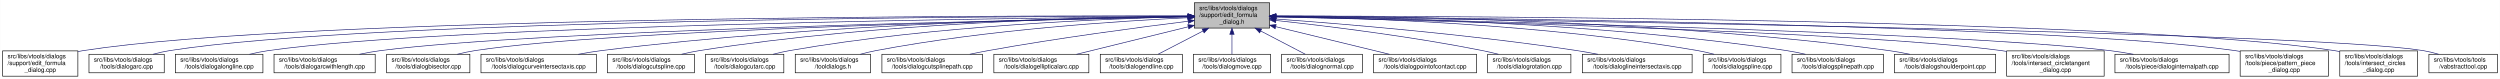
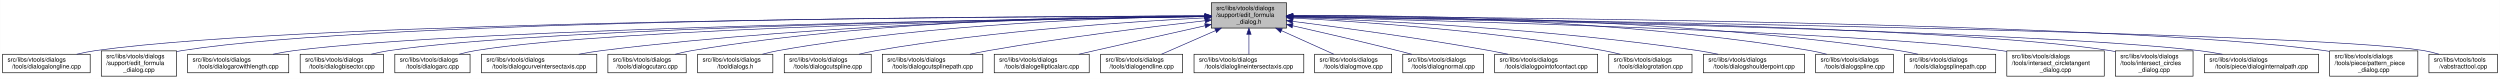
- <svg xmlns="http://www.w3.org/2000/svg" xmlns:xlink="http://www.w3.org/1999/xlink" width="4053pt" height="128pt" viewBox="0.00 0.00 4052.50 128.00">
+ <svg xmlns="http://www.w3.org/2000/svg" xmlns:xlink="http://www.w3.org/1999/xlink" width="4054pt" height="128pt" viewBox="0.00 0.00 4053.50 128.00">
  <g id="graph0" class="graph" transform="scale(1 1) rotate(0) translate(4 124)">
-     <polygon fill="white" stroke="transparent" points="-4,4 -4,-124 4048.5,-124 4048.5,4 -4,4" />
+     <polygon fill="white" stroke="transparent" points="-4,4 -4,-124 4049.5,-124 4049.5,4 -4,4" />
    <g id="node1" class="node">
      <g id="a_node1">
        <a xlink:title=" ">
-           <polygon fill="#bfbfbf" stroke="black" points="1932,-78.5 1932,-119.5 2054,-119.5 2054,-78.5 1932,-78.5" />
-           <text text-anchor="start" x="1940" y="-107.5" font-family="Helvetica,sans-Serif" font-size="10.00">src/libs/vtools/dialogs</text>
-           <text text-anchor="start" x="1940" y="-96.5" font-family="Helvetica,sans-Serif" font-size="10.00">/support/edit_formula</text>
-           <text text-anchor="middle" x="1993" y="-85.5" font-family="Helvetica,sans-Serif" font-size="10.00">_dialog.h</text>
+           <polygon fill="#bfbfbf" stroke="black" points="1960,-78.5 1960,-119.5 2082,-119.5 2082,-78.5 1960,-78.5" />
+           <text text-anchor="start" x="1968" y="-107.5" font-family="Helvetica,sans-Serif" font-size="10.00">src/libs/vtools/dialogs</text>
+           <text text-anchor="start" x="1968" y="-96.5" font-family="Helvetica,sans-Serif" font-size="10.00">/support/edit_formula</text>
+           <text text-anchor="middle" x="2021" y="-85.5" font-family="Helvetica,sans-Serif" font-size="10.00">_dialog.h</text>
        </a>
      </g>
    </g>
    <g id="node2" class="node">
      <g id="a_node2">
-         <a xlink:href="../../d7/d8d/edit__formula__dialog_8cpp.html" target="_top" xlink:title=" ">
-           <polygon fill="white" stroke="black" points="0,-0.5 0,-41.5 122,-41.5 122,-0.5 0,-0.5" />
-           <text text-anchor="start" x="8" y="-29.5" font-family="Helvetica,sans-Serif" font-size="10.00">src/libs/vtools/dialogs</text>
-           <text text-anchor="start" x="8" y="-18.5" font-family="Helvetica,sans-Serif" font-size="10.00">/support/edit_formula</text>
-           <text text-anchor="middle" x="61" y="-7.5" font-family="Helvetica,sans-Serif" font-size="10.00">_dialog.cpp</text>
+         <a xlink:href="../../d6/d5d/dialogalongline_8cpp.html" target="_top" xlink:title=" ">
+           <polygon fill="white" stroke="black" points="0,-6 0,-36 142,-36 142,-6 0,-6" />
+           <text text-anchor="start" x="8" y="-24" font-family="Helvetica,sans-Serif" font-size="10.00">src/libs/vtools/dialogs</text>
+           <text text-anchor="middle" x="71" y="-13" font-family="Helvetica,sans-Serif" font-size="10.00">/tools/dialogalongline.cpp</text>
        </a>
      </g>
    </g>
    <g id="edge1" class="edge">
-       <path fill="none" stroke="midnightblue" d="M1921.44,-98.22C1624.13,-98.75 485.52,-97.1 131,-42 128.13,-41.55 125.21,-41.03 122.27,-40.44" />
-       <polygon fill="midnightblue" stroke="midnightblue" points="1921.66,-101.72 1931.66,-98.2 1921.65,-94.72 1921.66,-101.72" />
+       <path fill="none" stroke="midnightblue" d="M1949.67,-97.91C1652.05,-97.23 508.11,-91.4 151,-42 140.93,-40.61 130.29,-38.45 120.18,-36.06" />
+       <polygon fill="midnightblue" stroke="midnightblue" points="1949.89,-101.41 1959.9,-97.94 1949.91,-94.41 1949.89,-101.41" />
    </g>
    <g id="node3" class="node">
      <g id="a_node3">
-         <a xlink:href="../../d1/d37/dialogarc_8cpp.html" target="_top" xlink:title=" ">
-           <polygon fill="white" stroke="black" points="140,-6 140,-36 262,-36 262,-6 140,-6" />
-           <text text-anchor="start" x="148" y="-24" font-family="Helvetica,sans-Serif" font-size="10.00">src/libs/vtools/dialogs</text>
-           <text text-anchor="middle" x="201" y="-13" font-family="Helvetica,sans-Serif" font-size="10.00">/tools/dialogarc.cpp</text>
+         <a xlink:href="../../d7/d8d/edit__formula__dialog_8cpp.html" target="_top" xlink:title=" ">
+           <polygon fill="white" stroke="black" points="160,-0.5 160,-41.5 282,-41.5 282,-0.5 160,-0.5" />
+           <text text-anchor="start" x="168" y="-29.5" font-family="Helvetica,sans-Serif" font-size="10.00">src/libs/vtools/dialogs</text>
+           <text text-anchor="start" x="168" y="-18.5" font-family="Helvetica,sans-Serif" font-size="10.00">/support/edit_formula</text>
+           <text text-anchor="middle" x="221" y="-7.5" font-family="Helvetica,sans-Serif" font-size="10.00">_dialog.cpp</text>
        </a>
      </g>
    </g>
    <g id="edge2" class="edge">
-       <path fill="none" stroke="midnightblue" d="M1921.73,-98.01C1639.12,-97.7 596.84,-93.05 271,-42 262.13,-40.61 252.8,-38.45 243.94,-36.06" />
-       <polygon fill="midnightblue" stroke="midnightblue" points="1921.86,-101.51 1931.86,-98.02 1921.86,-94.51 1921.86,-101.51" />
+       <path fill="none" stroke="midnightblue" d="M1949.4,-98.03C1665.48,-97.76 618.35,-93.26 291,-42 288.13,-41.55 285.21,-41.02 282.27,-40.43" />
+       <polygon fill="midnightblue" stroke="midnightblue" points="1949.57,-101.53 1959.58,-98.03 1949.58,-94.53 1949.57,-101.53" />
    </g>
    <g id="node4" class="node">
      <g id="a_node4">
-         <a xlink:href="../../d6/d5d/dialogalongline_8cpp.html" target="_top" xlink:title=" ">
-           <polygon fill="white" stroke="black" points="280,-6 280,-36 422,-36 422,-6 280,-6" />
-           <text text-anchor="start" x="288" y="-24" font-family="Helvetica,sans-Serif" font-size="10.00">src/libs/vtools/dialogs</text>
-           <text text-anchor="middle" x="351" y="-13" font-family="Helvetica,sans-Serif" font-size="10.00">/tools/dialogalongline.cpp</text>
+         <a xlink:href="../../d2/d29/dialogarcwithlength_8cpp.html" target="_top" xlink:title=" ">
+           <polygon fill="white" stroke="black" points="300,-6 300,-36 464,-36 464,-6 300,-6" />
+           <text text-anchor="start" x="308" y="-24" font-family="Helvetica,sans-Serif" font-size="10.00">src/libs/vtools/dialogs</text>
+           <text text-anchor="middle" x="382" y="-13" font-family="Helvetica,sans-Serif" font-size="10.00">/tools/dialogarcwithlength.cpp</text>
        </a>
      </g>
    </g>
    <g id="edge3" class="edge">
-       <path fill="none" stroke="midnightblue" d="M1921.46,-97.42C1655.58,-94.96 724.64,-83.5 431,-42 420.94,-40.58 410.3,-38.41 400.18,-36.01" />
-       <polygon fill="midnightblue" stroke="midnightblue" points="1921.72,-100.92 1931.75,-97.51 1921.79,-93.92 1921.72,-100.92" />
+       <path fill="none" stroke="midnightblue" d="M1949.69,-97.13C1685.72,-93.63 764.41,-78.99 473,-42 461.77,-40.57 449.87,-38.43 438.52,-36.07" />
+       <polygon fill="midnightblue" stroke="midnightblue" points="1949.87,-100.63 1959.91,-97.26 1949.96,-93.63 1949.87,-100.63" />
    </g>
    <g id="node5" class="node">
      <g id="a_node5">
-         <a xlink:href="../../d2/d29/dialogarcwithlength_8cpp.html" target="_top" xlink:title=" ">
-           <polygon fill="white" stroke="black" points="440,-6 440,-36 604,-36 604,-6 440,-6" />
-           <text text-anchor="start" x="448" y="-24" font-family="Helvetica,sans-Serif" font-size="10.00">src/libs/vtools/dialogs</text>
-           <text text-anchor="middle" x="522" y="-13" font-family="Helvetica,sans-Serif" font-size="10.00">/tools/dialogarcwithlength.cpp</text>
+         <a xlink:href="../../da/dfa/dialogbisector_8cpp.html" target="_top" xlink:title=" ">
+           <polygon fill="white" stroke="black" points="482.5,-6 482.5,-36 617.5,-36 617.5,-6 482.5,-6" />
+           <text text-anchor="start" x="490.5" y="-24" font-family="Helvetica,sans-Serif" font-size="10.00">src/libs/vtools/dialogs</text>
+           <text text-anchor="middle" x="550" y="-13" font-family="Helvetica,sans-Serif" font-size="10.00">/tools/dialogbisector.cpp</text>
        </a>
      </g>
    </g>
    <g id="edge4" class="edge">
-       <path fill="none" stroke="midnightblue" d="M1921.76,-96.76C1676.79,-92.26 870,-75.19 613,-42 601.77,-40.55 589.88,-38.4 578.52,-36.03" />
-       <polygon fill="midnightblue" stroke="midnightblue" points="1921.9,-100.27 1931.97,-96.95 1922.03,-93.27 1921.9,-100.27" />
+       <path fill="none" stroke="midnightblue" d="M1949.41,-97.15C1702.3,-93.89 886.08,-80.4 627,-42 617.44,-40.58 607.35,-38.44 597.73,-36.09" />
+       <polygon fill="midnightblue" stroke="midnightblue" points="1949.66,-100.65 1959.7,-97.28 1949.75,-93.65 1949.66,-100.65" />
    </g>
    <g id="node6" class="node">
      <g id="a_node6">
-         <a xlink:href="../../da/dfa/dialogbisector_8cpp.html" target="_top" xlink:title=" ">
-           <polygon fill="white" stroke="black" points="622.5,-6 622.5,-36 757.5,-36 757.5,-6 622.5,-6" />
-           <text text-anchor="start" x="630.5" y="-24" font-family="Helvetica,sans-Serif" font-size="10.00">src/libs/vtools/dialogs</text>
-           <text text-anchor="middle" x="690" y="-13" font-family="Helvetica,sans-Serif" font-size="10.00">/tools/dialogbisector.cpp</text>
+         <a xlink:href="../../d1/d37/dialogarc_8cpp.html" target="_top" xlink:title=" ">
+           <polygon fill="white" stroke="black" points="636,-6 636,-36 758,-36 758,-6 636,-6" />
+           <text text-anchor="start" x="644" y="-24" font-family="Helvetica,sans-Serif" font-size="10.00">src/libs/vtools/dialogs</text>
+           <text text-anchor="middle" x="697" y="-13" font-family="Helvetica,sans-Serif" font-size="10.00">/tools/dialogarc.cpp</text>
        </a>
      </g>
    </g>
    <g id="edge5" class="edge">
-       <path fill="none" stroke="midnightblue" d="M1921.68,-96.73C1694.74,-92.37 991.13,-76.36 766,-42 756.56,-40.56 746.6,-38.41 737.11,-36.05" />
-       <polygon fill="midnightblue" stroke="midnightblue" points="1921.73,-100.23 1931.8,-96.92 1921.87,-93.23 1921.73,-100.23" />
+       <path fill="none" stroke="midnightblue" d="M1949.67,-97C1719.37,-93.44 997.24,-79.5 767,-42 758.27,-40.58 749.08,-38.44 740.33,-36.08" />
+       <polygon fill="midnightblue" stroke="midnightblue" points="1949.89,-100.51 1959.94,-97.16 1949.99,-93.51 1949.89,-100.51" />
    </g>
    <g id="node7" class="node">
      <g id="a_node7">
        <a xlink:href="../../dd/d39/dialogcurveintersectaxis_8cpp.html" target="_top" xlink:title=" ">
-           <polygon fill="white" stroke="black" points="775.5,-6 775.5,-36 962.5,-36 962.5,-6 775.5,-6" />
-           <text text-anchor="start" x="783.5" y="-24" font-family="Helvetica,sans-Serif" font-size="10.00">src/libs/vtools/dialogs</text>
-           <text text-anchor="middle" x="869" y="-13" font-family="Helvetica,sans-Serif" font-size="10.00">/tools/dialogcurveintersectaxis.cpp</text>
+           <polygon fill="white" stroke="black" points="776.5,-6 776.5,-36 963.5,-36 963.5,-6 776.5,-6" />
+           <text text-anchor="start" x="784.5" y="-24" font-family="Helvetica,sans-Serif" font-size="10.00">src/libs/vtools/dialogs</text>
+           <text text-anchor="middle" x="870" y="-13" font-family="Helvetica,sans-Serif" font-size="10.00">/tools/dialogcurveintersectaxis.cpp</text>
        </a>
      </g>
    </g>
    <g id="edge6" class="edge">
-       <path fill="none" stroke="midnightblue" d="M1921.84,-97.49C1755.06,-95.57 1326.14,-86.33 971,-42 958.73,-40.47 945.73,-38.33 933.26,-36.01" />
-       <polygon fill="midnightblue" stroke="midnightblue" points="1921.93,-101 1931.97,-97.61 1922.01,-94 1921.93,-101" />
+       <path fill="none" stroke="midnightblue" d="M1949.77,-97.64C1779.89,-96.02 1337.82,-87.4 972,-42 959.73,-40.48 946.73,-38.34 934.26,-36.02" />
+       <polygon fill="midnightblue" stroke="midnightblue" points="1949.81,-101.14 1959.84,-97.73 1949.87,-94.14 1949.81,-101.14" />
    </g>
    <g id="node8" class="node">
      <g id="a_node8">
-         <a xlink:href="../../d3/d2e/dialogcutspline_8cpp.html" target="_top" xlink:title=" ">
-           <polygon fill="white" stroke="black" points="980.5,-6 980.5,-36 1121.5,-36 1121.5,-6 980.5,-6" />
-           <text text-anchor="start" x="988.5" y="-24" font-family="Helvetica,sans-Serif" font-size="10.00">src/libs/vtools/dialogs</text>
-           <text text-anchor="middle" x="1051" y="-13" font-family="Helvetica,sans-Serif" font-size="10.00">/tools/dialogcutspline.cpp</text>
+         <a xlink:href="../../d9/d90/dialogcutarc_8cpp.html" target="_top" xlink:title=" ">
+           <polygon fill="white" stroke="black" points="981.5,-6 981.5,-36 1108.5,-36 1108.5,-6 981.5,-6" />
+           <text text-anchor="start" x="989.5" y="-24" font-family="Helvetica,sans-Serif" font-size="10.00">src/libs/vtools/dialogs</text>
+           <text text-anchor="middle" x="1045" y="-13" font-family="Helvetica,sans-Serif" font-size="10.00">/tools/dialogcutarc.cpp</text>
        </a>
      </g>
    </g>
    <g id="edge7" class="edge">
-       <path fill="none" stroke="midnightblue" d="M1921.56,-97.77C1773.17,-96.33 1421.12,-87.9 1130,-42 1120.5,-40.5 1110.47,-38.39 1100.86,-36.09" />
-       <polygon fill="midnightblue" stroke="midnightblue" points="1921.86,-101.28 1931.89,-97.86 1921.92,-94.28 1921.86,-101.28" />
+       <path fill="none" stroke="midnightblue" d="M1949.51,-98.53C1796.1,-98.58 1424.34,-92.91 1118,-42 1109.06,-40.51 1099.63,-38.38 1090.63,-36.05" />
+       <polygon fill="midnightblue" stroke="midnightblue" points="1949.74,-102.03 1959.74,-98.52 1949.73,-95.03 1949.74,-102.03" />
    </g>
    <g id="node9" class="node">
      <g id="a_node9">
-         <a xlink:href="../../d9/d90/dialogcutarc_8cpp.html" target="_top" xlink:title=" ">
-           <polygon fill="white" stroke="black" points="1139.5,-6 1139.5,-36 1266.5,-36 1266.5,-6 1139.5,-6" />
-           <text text-anchor="start" x="1147.5" y="-24" font-family="Helvetica,sans-Serif" font-size="10.00">src/libs/vtools/dialogs</text>
-           <text text-anchor="middle" x="1203" y="-13" font-family="Helvetica,sans-Serif" font-size="10.00">/tools/dialogcutarc.cpp</text>
+         <a xlink:href="../../df/ded/tooldialogs_8h.html" target="_top" xlink:title=" ">
+           <polygon fill="white" stroke="black" points="1127,-6 1127,-36 1249,-36 1249,-6 1127,-6" />
+           <text text-anchor="start" x="1135" y="-24" font-family="Helvetica,sans-Serif" font-size="10.00">src/libs/vtools/dialogs</text>
+           <text text-anchor="middle" x="1188" y="-13" font-family="Helvetica,sans-Serif" font-size="10.00">/tooldialogs.h</text>
        </a>
      </g>
    </g>
    <g id="edge8" class="edge">
-       <path fill="none" stroke="midnightblue" d="M1921.41,-96.89C1791.76,-93.88 1509.83,-82.78 1276,-42 1267.2,-40.46 1257.92,-38.33 1249.04,-36.03" />
-       <polygon fill="midnightblue" stroke="midnightblue" points="1921.53,-100.39 1931.61,-97.11 1921.69,-93.39 1921.53,-100.39" />
+       <path fill="none" stroke="midnightblue" d="M1949.37,-97.62C1813.5,-95.82 1509.4,-86.65 1258,-42 1249.54,-40.5 1240.63,-38.38 1232.12,-36.08" />
+       <polygon fill="midnightblue" stroke="midnightblue" points="1949.6,-101.12 1959.65,-97.74 1949.69,-94.12 1949.6,-101.12" />
    </g>
    <g id="node10" class="node">
      <g id="a_node10">
-         <a xlink:href="../../df/ded/tooldialogs_8h.html" target="_top" xlink:title=" ">
-           <polygon fill="white" stroke="black" points="1285,-6 1285,-36 1407,-36 1407,-6 1285,-6" />
-           <text text-anchor="start" x="1293" y="-24" font-family="Helvetica,sans-Serif" font-size="10.00">src/libs/vtools/dialogs</text>
-           <text text-anchor="middle" x="1346" y="-13" font-family="Helvetica,sans-Serif" font-size="10.00">/tooldialogs.h</text>
+         <a xlink:href="../../d3/d2e/dialogcutspline_8cpp.html" target="_top" xlink:title=" ">
+           <polygon fill="white" stroke="black" points="1267.5,-6 1267.5,-36 1408.5,-36 1408.5,-6 1267.5,-6" />
+           <text text-anchor="start" x="1275.5" y="-24" font-family="Helvetica,sans-Serif" font-size="10.00">src/libs/vtools/dialogs</text>
+           <text text-anchor="middle" x="1338" y="-13" font-family="Helvetica,sans-Serif" font-size="10.00">/tools/dialogcutspline.cpp</text>
        </a>
      </g>
    </g>
    <g id="edge9" class="edge">
-       <path fill="none" stroke="midnightblue" d="M1921.57,-95.24C1811.97,-90.07 1596.08,-76.17 1416,-42 1407.68,-40.42 1398.92,-38.3 1390.52,-36.03" />
-       <polygon fill="midnightblue" stroke="midnightblue" points="1921.69,-98.75 1931.84,-95.71 1922.01,-91.75 1921.69,-98.75" />
+       <path fill="none" stroke="midnightblue" d="M1949.42,-94.97C1835.86,-89.35 1607.73,-74.78 1417,-42 1407.8,-40.42 1398.09,-38.32 1388.75,-36.08" />
+       <polygon fill="midnightblue" stroke="midnightblue" points="1949.56,-98.48 1959.72,-95.47 1949.9,-91.49 1949.56,-98.48" />
    </g>
    <g id="node11" class="node">
      <g id="a_node11">
        <a xlink:href="../../df/d30/dialogcutsplinepath_8cpp.html" target="_top" xlink:title=" ">
-           <polygon fill="white" stroke="black" points="1425.5,-6 1425.5,-36 1588.5,-36 1588.5,-6 1425.5,-6" />
-           <text text-anchor="start" x="1433.5" y="-24" font-family="Helvetica,sans-Serif" font-size="10.00">src/libs/vtools/dialogs</text>
-           <text text-anchor="middle" x="1507" y="-13" font-family="Helvetica,sans-Serif" font-size="10.00">/tools/dialogcutsplinepath.cpp</text>
+           <polygon fill="white" stroke="black" points="1426.5,-6 1426.5,-36 1589.5,-36 1589.5,-6 1426.5,-6" />
+           <text text-anchor="start" x="1434.5" y="-24" font-family="Helvetica,sans-Serif" font-size="10.00">src/libs/vtools/dialogs</text>
+           <text text-anchor="middle" x="1508" y="-13" font-family="Helvetica,sans-Serif" font-size="10.00">/tools/dialogcutsplinepath.cpp</text>
        </a>
      </g>
    </g>
    <g id="edge10" class="edge">
-       <path fill="none" stroke="midnightblue" d="M1921.51,-89.51C1842.19,-79.71 1710.52,-62.31 1598,-42 1588.29,-40.25 1578.04,-38.19 1568.06,-36.08" />
-       <polygon fill="midnightblue" stroke="midnightblue" points="1921.52,-93.04 1931.87,-90.79 1922.37,-86.09 1921.52,-93.04" />
+       <path fill="none" stroke="midnightblue" d="M1950,-90.43C1865.91,-81.04 1721.75,-63.59 1599,-42 1589.12,-40.26 1578.69,-38.19 1568.56,-36.06" />
+       <polygon fill="midnightblue" stroke="midnightblue" points="1949.63,-93.91 1959.95,-91.54 1950.4,-86.95 1949.63,-93.91" />
    </g>
    <g id="node12" class="node">
      <g id="a_node12">
        <a xlink:href="../../d9/d68/dialogellipticalarc_8cpp.html" target="_top" xlink:title=" ">
-           <polygon fill="white" stroke="black" points="1607,-6 1607,-36 1761,-36 1761,-6 1607,-6" />
-           <text text-anchor="start" x="1615" y="-24" font-family="Helvetica,sans-Serif" font-size="10.00">src/libs/vtools/dialogs</text>
-           <text text-anchor="middle" x="1684" y="-13" font-family="Helvetica,sans-Serif" font-size="10.00">/tools/dialogellipticalarc.cpp</text>
+           <polygon fill="white" stroke="black" points="1608,-6 1608,-36 1762,-36 1762,-6 1608,-6" />
+           <text text-anchor="start" x="1616" y="-24" font-family="Helvetica,sans-Serif" font-size="10.00">src/libs/vtools/dialogs</text>
+           <text text-anchor="middle" x="1685" y="-13" font-family="Helvetica,sans-Serif" font-size="10.00">/tools/dialogellipticalarc.cpp</text>
        </a>
      </g>
    </g>
    <g id="edge11" class="edge">
-       <path fill="none" stroke="midnightblue" d="M1921.94,-80.52C1867.03,-67.02 1792.03,-48.57 1741.01,-36.02" />
-       <polygon fill="midnightblue" stroke="midnightblue" points="1921.4,-84 1931.95,-82.98 1923.08,-77.2 1921.4,-84" />
+       <path fill="none" stroke="midnightblue" d="M1949.77,-82.21C1899.73,-71.07 1831.24,-55.75 1771,-42 1762.63,-40.09 1753.81,-38.06 1745.13,-36.05" />
+       <polygon fill="midnightblue" stroke="midnightblue" points="1949.32,-85.69 1959.84,-84.45 1950.84,-78.86 1949.32,-85.69" />
    </g>
    <g id="node13" class="node">
      <g id="a_node13">
        <a xlink:href="../../d3/d15/dialogendline_8cpp.html" target="_top" xlink:title=" ">
-           <polygon fill="white" stroke="black" points="1779.5,-6 1779.5,-36 1912.5,-36 1912.5,-6 1779.5,-6" />
-           <text text-anchor="start" x="1787.5" y="-24" font-family="Helvetica,sans-Serif" font-size="10.00">src/libs/vtools/dialogs</text>
-           <text text-anchor="middle" x="1846" y="-13" font-family="Helvetica,sans-Serif" font-size="10.00">/tools/dialogendline.cpp</text>
+           <polygon fill="white" stroke="black" points="1780.5,-6 1780.5,-36 1913.5,-36 1913.5,-6 1780.5,-6" />
+           <text text-anchor="start" x="1788.5" y="-24" font-family="Helvetica,sans-Serif" font-size="10.00">src/libs/vtools/dialogs</text>
+           <text text-anchor="middle" x="1847" y="-13" font-family="Helvetica,sans-Serif" font-size="10.00">/tools/dialogendline.cpp</text>
        </a>
      </g>
    </g>
    <g id="edge12" class="edge">
-       <path fill="none" stroke="midnightblue" d="M1946.21,-73.81C1922.26,-61.43 1893.93,-46.78 1873.51,-36.23" />
-       <polygon fill="midnightblue" stroke="midnightblue" points="1944.65,-76.94 1955.14,-78.43 1947.87,-70.73 1944.65,-76.94" />
+       <path fill="none" stroke="midnightblue" d="M1966.7,-74.28C1938.02,-61.76 1903.79,-46.81 1879.3,-36.11" />
+       <polygon fill="midnightblue" stroke="midnightblue" points="1965.63,-77.63 1976.19,-78.43 1968.43,-71.22 1965.63,-77.63" />
    </g>
    <g id="node14" class="node">
      <g id="a_node14">
-         <a xlink:href="../../d2/d51/dialogmove_8cpp.html" target="_top" xlink:title=" ">
-           <polygon fill="white" stroke="black" points="1930.5,-6 1930.5,-36 2055.5,-36 2055.5,-6 1930.5,-6" />
-           <text text-anchor="start" x="1938.5" y="-24" font-family="Helvetica,sans-Serif" font-size="10.00">src/libs/vtools/dialogs</text>
-           <text text-anchor="middle" x="1993" y="-13" font-family="Helvetica,sans-Serif" font-size="10.00">/tools/dialogmove.cpp</text>
+         <a xlink:href="../../de/d3c/dialoglineintersectaxis_8cpp.html" target="_top" xlink:title=" ">
+           <polygon fill="white" stroke="black" points="1932,-6 1932,-36 2110,-36 2110,-6 1932,-6" />
+           <text text-anchor="start" x="1940" y="-24" font-family="Helvetica,sans-Serif" font-size="10.00">src/libs/vtools/dialogs</text>
+           <text text-anchor="middle" x="2021" y="-13" font-family="Helvetica,sans-Serif" font-size="10.00">/tools/dialoglineintersectaxis.cpp</text>
        </a>
      </g>
    </g>
    <g id="edge13" class="edge">
-       <path fill="none" stroke="midnightblue" d="M1993,-68.28C1993,-57.25 1993,-45.25 1993,-36.23" />
-       <polygon fill="midnightblue" stroke="midnightblue" points="1989.5,-68.43 1993,-78.43 1996.5,-68.43 1989.5,-68.43" />
+       <path fill="none" stroke="midnightblue" d="M2021,-68.28C2021,-57.25 2021,-45.25 2021,-36.23" />
+       <polygon fill="midnightblue" stroke="midnightblue" points="2017.5,-68.43 2021,-78.43 2024.5,-68.43 2017.5,-68.43" />
    </g>
    <g id="node15" class="node">
      <g id="a_node15">
-         <a xlink:href="../../da/df4/dialognormal_8cpp.html" target="_top" xlink:title=" ">
-           <polygon fill="white" stroke="black" points="2073.5,-6 2073.5,-36 2204.5,-36 2204.5,-6 2073.5,-6" />
-           <text text-anchor="start" x="2081.5" y="-24" font-family="Helvetica,sans-Serif" font-size="10.00">src/libs/vtools/dialogs</text>
-           <text text-anchor="middle" x="2139" y="-13" font-family="Helvetica,sans-Serif" font-size="10.00">/tools/dialognormal.cpp</text>
+         <a xlink:href="../../d2/d51/dialogmove_8cpp.html" target="_top" xlink:title=" ">
+           <polygon fill="white" stroke="black" points="2127.5,-6 2127.5,-36 2252.5,-36 2252.5,-6 2127.5,-6" />
+           <text text-anchor="start" x="2135.5" y="-24" font-family="Helvetica,sans-Serif" font-size="10.00">src/libs/vtools/dialogs</text>
+           <text text-anchor="middle" x="2190" y="-13" font-family="Helvetica,sans-Serif" font-size="10.00">/tools/dialogmove.cpp</text>
        </a>
      </g>
    </g>
    <g id="edge14" class="edge">
-       <path fill="none" stroke="midnightblue" d="M2039.48,-73.81C2063.26,-61.43 2091.4,-46.78 2111.67,-36.23" />
-       <polygon fill="midnightblue" stroke="midnightblue" points="2037.85,-70.71 2030.6,-78.43 2041.08,-76.92 2037.85,-70.71" />
+       <path fill="none" stroke="midnightblue" d="M2073.74,-74.28C2101.6,-61.76 2134.84,-46.81 2158.63,-36.11" />
+       <polygon fill="midnightblue" stroke="midnightblue" points="2072.21,-71.13 2064.52,-78.43 2075.08,-77.52 2072.21,-71.13" />
    </g>
    <g id="node16" class="node">
      <g id="a_node16">
-         <a xlink:href="../../d9/df4/dialogpointofcontact_8cpp.html" target="_top" xlink:title=" ">
-           <polygon fill="white" stroke="black" points="2222.5,-6 2222.5,-36 2389.5,-36 2389.5,-6 2222.5,-6" />
-           <text text-anchor="start" x="2230.5" y="-24" font-family="Helvetica,sans-Serif" font-size="10.00">src/libs/vtools/dialogs</text>
-           <text text-anchor="middle" x="2306" y="-13" font-family="Helvetica,sans-Serif" font-size="10.00">/tools/dialogpointofcontact.cpp</text>
+         <a xlink:href="../../da/df4/dialognormal_8cpp.html" target="_top" xlink:title=" ">
+           <polygon fill="white" stroke="black" points="2270.5,-6 2270.5,-36 2401.5,-36 2401.5,-6 2270.5,-6" />
+           <text text-anchor="start" x="2278.5" y="-24" font-family="Helvetica,sans-Serif" font-size="10.00">src/libs/vtools/dialogs</text>
+           <text text-anchor="middle" x="2336" y="-13" font-family="Helvetica,sans-Serif" font-size="10.00">/tools/dialognormal.cpp</text>
        </a>
      </g>
    </g>
    <g id="edge15" class="edge">
-       <path fill="none" stroke="midnightblue" d="M2063.89,-80.79C2119.6,-67.26 2196.21,-48.66 2248.23,-36.03" />
-       <polygon fill="midnightblue" stroke="midnightblue" points="2062.98,-77.41 2054.09,-83.17 2064.64,-84.21 2062.98,-77.41" />
+       <path fill="none" stroke="midnightblue" d="M2092.05,-82.19C2140.13,-71.32 2205.02,-56.32 2262,-42 2269.49,-40.12 2277.38,-38.06 2285.11,-36.01" />
+       <polygon fill="midnightblue" stroke="midnightblue" points="2091.04,-78.83 2082.06,-84.44 2092.58,-85.66 2091.04,-78.83" />
    </g>
    <g id="node17" class="node">
      <g id="a_node17">
-         <a xlink:href="../../dc/d64/dialogrotation_8cpp.html" target="_top" xlink:title=" ">
-           <polygon fill="white" stroke="black" points="2407.5,-6 2407.5,-36 2542.5,-36 2542.5,-6 2407.5,-6" />
-           <text text-anchor="start" x="2415.5" y="-24" font-family="Helvetica,sans-Serif" font-size="10.00">src/libs/vtools/dialogs</text>
-           <text text-anchor="middle" x="2475" y="-13" font-family="Helvetica,sans-Serif" font-size="10.00">/tools/dialogrotation.cpp</text>
+         <a xlink:href="../../d9/df4/dialogpointofcontact_8cpp.html" target="_top" xlink:title=" ">
+           <polygon fill="white" stroke="black" points="2419.5,-6 2419.5,-36 2586.5,-36 2586.5,-6 2419.5,-6" />
+           <text text-anchor="start" x="2427.5" y="-24" font-family="Helvetica,sans-Serif" font-size="10.00">src/libs/vtools/dialogs</text>
+           <text text-anchor="middle" x="2503" y="-13" font-family="Helvetica,sans-Serif" font-size="10.00">/tools/dialogpointofcontact.cpp</text>
        </a>
      </g>
    </g>
    <g id="edge16" class="edge">
-       <path fill="none" stroke="midnightblue" d="M2064.39,-90.78C2145.82,-81.94 2282.74,-65.23 2399,-42 2407.43,-40.32 2416.31,-38.25 2424.92,-36.09" />
-       <polygon fill="midnightblue" stroke="midnightblue" points="2063.82,-87.32 2054.26,-91.87 2064.57,-94.28 2063.82,-87.32" />
+       <path fill="none" stroke="midnightblue" d="M2092.26,-89.32C2170.63,-79.41 2300.19,-61.97 2411,-42 2420.81,-40.23 2431.17,-38.17 2441.26,-36.06" />
+       <polygon fill="midnightblue" stroke="midnightblue" points="2091.5,-85.89 2082.01,-90.61 2092.37,-92.83 2091.5,-85.89" />
    </g>
    <g id="node18" class="node">
      <g id="a_node18">
-         <a xlink:href="../../de/d3c/dialoglineintersectaxis_8cpp.html" target="_top" xlink:title=" ">
-           <polygon fill="white" stroke="black" points="2561,-6 2561,-36 2739,-36 2739,-6 2561,-6" />
-           <text text-anchor="start" x="2569" y="-24" font-family="Helvetica,sans-Serif" font-size="10.00">src/libs/vtools/dialogs</text>
-           <text text-anchor="middle" x="2650" y="-13" font-family="Helvetica,sans-Serif" font-size="10.00">/tools/dialoglineintersectaxis.cpp</text>
+         <a xlink:href="../../dc/d64/dialogrotation_8cpp.html" target="_top" xlink:title=" ">
+           <polygon fill="white" stroke="black" points="2604.5,-6 2604.5,-36 2739.5,-36 2739.5,-6 2604.5,-6" />
+           <text text-anchor="start" x="2612.5" y="-24" font-family="Helvetica,sans-Serif" font-size="10.00">src/libs/vtools/dialogs</text>
+           <text text-anchor="middle" x="2672" y="-13" font-family="Helvetica,sans-Serif" font-size="10.00">/tools/dialogrotation.cpp</text>
        </a>
      </g>
    </g>
    <g id="edge17" class="edge">
-       <path fill="none" stroke="midnightblue" d="M2064.03,-93.2C2170.49,-85.5 2377.54,-68.47 2552,-42 2563.07,-40.32 2574.79,-38.22 2586.12,-36.01" />
-       <polygon fill="midnightblue" stroke="midnightblue" points="2063.77,-89.71 2054.05,-93.92 2064.28,-96.7 2063.77,-89.71" />
+       <path fill="none" stroke="midnightblue" d="M2092.53,-94.72C2201.77,-88.89 2416.43,-74.16 2596,-42 2604.86,-40.41 2614.21,-38.31 2623.2,-36.07" />
+       <polygon fill="midnightblue" stroke="midnightblue" points="2092.09,-91.24 2082.29,-95.26 2092.46,-98.23 2092.09,-91.24" />
    </g>
    <g id="node19" class="node">
      <g id="a_node19">
-         <a xlink:href="../../df/de5/dialogspline_8cpp.html" target="_top" xlink:title=" ">
-           <polygon fill="white" stroke="black" points="2757,-6 2757,-36 2883,-36 2883,-6 2757,-6" />
-           <text text-anchor="start" x="2765" y="-24" font-family="Helvetica,sans-Serif" font-size="10.00">src/libs/vtools/dialogs</text>
-           <text text-anchor="middle" x="2820" y="-13" font-family="Helvetica,sans-Serif" font-size="10.00">/tools/dialogspline.cpp</text>
+         <a xlink:href="../../d3/d23/dialogshoulderpoint_8cpp.html" target="_top" xlink:title=" ">
+           <polygon fill="white" stroke="black" points="2758,-6 2758,-36 2922,-36 2922,-6 2758,-6" />
+           <text text-anchor="start" x="2766" y="-24" font-family="Helvetica,sans-Serif" font-size="10.00">src/libs/vtools/dialogs</text>
+           <text text-anchor="middle" x="2840" y="-13" font-family="Helvetica,sans-Serif" font-size="10.00">/tools/dialogshoulderpoint.cpp</text>
        </a>
      </g>
    </g>
    <g id="edge18" class="edge">
-       <path fill="none" stroke="midnightblue" d="M2064.36,-97.37C2199.01,-95.16 2499.39,-85.31 2748,-42 2756.69,-40.49 2765.84,-38.36 2774.6,-36.07" />
-       <polygon fill="midnightblue" stroke="midnightblue" points="2064.12,-93.87 2054.18,-97.53 2064.23,-100.87 2064.12,-93.87" />
+       <path fill="none" stroke="midnightblue" d="M2092.49,-95.81C2223.36,-91.07 2510,-77.28 2749,-42 2759.72,-40.42 2771.06,-38.29 2781.97,-36.02" />
+       <polygon fill="midnightblue" stroke="midnightblue" points="2092.07,-92.32 2082.2,-96.18 2092.32,-99.32 2092.07,-92.32" />
    </g>
    <g id="node20" class="node">
      <g id="a_node20">
-         <a xlink:href="../../dc/dc2/dialogsplinepath_8cpp.html" target="_top" xlink:title=" ">
-           <polygon fill="white" stroke="black" points="2901,-6 2901,-36 3049,-36 3049,-6 2901,-6" />
-           <text text-anchor="start" x="2909" y="-24" font-family="Helvetica,sans-Serif" font-size="10.00">src/libs/vtools/dialogs</text>
-           <text text-anchor="middle" x="2975" y="-13" font-family="Helvetica,sans-Serif" font-size="10.00">/tools/dialogsplinepath.cpp</text>
+         <a xlink:href="../../df/de5/dialogspline_8cpp.html" target="_top" xlink:title=" ">
+           <polygon fill="white" stroke="black" points="2940,-6 2940,-36 3066,-36 3066,-6 2940,-6" />
+           <text text-anchor="start" x="2948" y="-24" font-family="Helvetica,sans-Serif" font-size="10.00">src/libs/vtools/dialogs</text>
+           <text text-anchor="middle" x="3003" y="-13" font-family="Helvetica,sans-Serif" font-size="10.00">/tools/dialogspline.cpp</text>
        </a>
      </g>
    </g>
    <g id="edge19" class="edge">
-       <path fill="none" stroke="midnightblue" d="M2064.34,-97.76C2217.03,-96.34 2586.46,-87.97 2892,-42 2901.97,-40.5 2912.5,-38.39 2922.58,-36.09" />
-       <polygon fill="midnightblue" stroke="midnightblue" points="2064.13,-94.27 2054.16,-97.85 2064.19,-101.27 2064.13,-94.27" />
+       <path fill="none" stroke="midnightblue" d="M2092.48,-98.66C2246.76,-98.99 2621.99,-93.84 2931,-42 2939.83,-40.52 2949.13,-38.38 2958,-36.05" />
+       <polygon fill="midnightblue" stroke="midnightblue" points="2092.21,-95.16 2082.2,-98.63 2092.19,-102.16 2092.21,-95.16" />
    </g>
    <g id="node21" class="node">
      <g id="a_node21">
-         <a xlink:href="../../d3/d23/dialogshoulderpoint_8cpp.html" target="_top" xlink:title=" ">
-           <polygon fill="white" stroke="black" points="3067,-6 3067,-36 3231,-36 3231,-6 3067,-6" />
-           <text text-anchor="start" x="3075" y="-24" font-family="Helvetica,sans-Serif" font-size="10.00">src/libs/vtools/dialogs</text>
-           <text text-anchor="middle" x="3149" y="-13" font-family="Helvetica,sans-Serif" font-size="10.00">/tools/dialogshoulderpoint.cpp</text>
+         <a xlink:href="../../dc/dc2/dialogsplinepath_8cpp.html" target="_top" xlink:title=" ">
+           <polygon fill="white" stroke="black" points="3084,-6 3084,-36 3232,-36 3232,-6 3084,-6" />
+           <text text-anchor="start" x="3092" y="-24" font-family="Helvetica,sans-Serif" font-size="10.00">src/libs/vtools/dialogs</text>
+           <text text-anchor="middle" x="3158" y="-13" font-family="Helvetica,sans-Serif" font-size="10.00">/tools/dialogsplinepath.cpp</text>
        </a>
      </g>
    </g>
    <g id="edge20" class="edge">
-       <path fill="none" stroke="midnightblue" d="M2064.45,-98.27C2236.38,-98.04 2686.47,-92.25 3058,-42 3069.06,-40.5 3080.77,-38.36 3091.97,-36.03" />
-       <polygon fill="midnightblue" stroke="midnightblue" points="2064.26,-94.77 2054.26,-98.28 2064.26,-101.77 2064.26,-94.77" />
+       <path fill="none" stroke="midnightblue" d="M2092.4,-98.7C2263.16,-99.4 2708.28,-95.46 3075,-42 3085.12,-40.52 3095.81,-38.39 3106.04,-36.06" />
+       <polygon fill="midnightblue" stroke="midnightblue" points="2092.29,-95.2 2082.28,-98.65 2092.26,-102.2 2092.29,-95.2" />
    </g>
    <g id="node22" class="node">
      <g id="a_node22">
        <a xlink:href="../../d5/d5a/intersect__circletangent__dialog_8cpp.html" target="_top" xlink:title=" ">
-           <polygon fill="white" stroke="black" points="3249,-0.5 3249,-41.5 3407,-41.5 3407,-0.5 3249,-0.5" />
-           <text text-anchor="start" x="3257" y="-29.5" font-family="Helvetica,sans-Serif" font-size="10.00">src/libs/vtools/dialogs</text>
-           <text text-anchor="start" x="3257" y="-18.5" font-family="Helvetica,sans-Serif" font-size="10.00">/tools/intersect_circletangent</text>
-           <text text-anchor="middle" x="3328" y="-7.5" font-family="Helvetica,sans-Serif" font-size="10.00">_dialog.cpp</text>
+           <polygon fill="white" stroke="black" points="3250,-0.5 3250,-41.5 3408,-41.5 3408,-0.5 3250,-0.5" />
+           <text text-anchor="start" x="3258" y="-29.5" font-family="Helvetica,sans-Serif" font-size="10.00">src/libs/vtools/dialogs</text>
+           <text text-anchor="start" x="3258" y="-18.5" font-family="Helvetica,sans-Serif" font-size="10.00">/tools/intersect_circletangent</text>
+           <text text-anchor="middle" x="3329" y="-7.5" font-family="Helvetica,sans-Serif" font-size="10.00">_dialog.cpp</text>
        </a>
      </g>
    </g>
    <g id="edge21" class="edge">
-       <path fill="none" stroke="midnightblue" d="M2064.25,-96.47C2293.46,-91.3 3010.24,-73.01 3240,-42 3242.95,-41.6 3245.95,-41.15 3248.97,-40.66" />
-       <polygon fill="midnightblue" stroke="midnightblue" points="2063.95,-92.98 2054.03,-96.7 2064.11,-99.98 2063.95,-92.98" />
+       <path fill="none" stroke="midnightblue" d="M2092.26,-96.39C2318.18,-91.03 3016.74,-72.39 3241,-42 3243.95,-41.6 3246.95,-41.15 3249.97,-40.66" />
+       <polygon fill="midnightblue" stroke="midnightblue" points="2092.1,-92.9 2082.18,-96.63 2092.26,-99.89 2092.1,-92.9" />
    </g>
    <g id="node23" class="node">
      <g id="a_node23">
-         <a xlink:href="../../dc/d82/dialoginternalpath_8cpp.html" target="_top" xlink:title=" ">
-           <polygon fill="white" stroke="black" points="3424.5,-6 3424.5,-36 3609.5,-36 3609.5,-6 3424.5,-6" />
-           <text text-anchor="start" x="3432.5" y="-24" font-family="Helvetica,sans-Serif" font-size="10.00">src/libs/vtools/dialogs</text>
-           <text text-anchor="middle" x="3517" y="-13" font-family="Helvetica,sans-Serif" font-size="10.00">/tools/piece/dialoginternalpath.cpp</text>
+         <a xlink:href="../../d5/de8/intersect__circles__dialog_8cpp.html" target="_top" xlink:title=" ">
+           <polygon fill="white" stroke="black" points="3426,-0.5 3426,-41.5 3552,-41.5 3552,-0.5 3426,-0.5" />
+           <text text-anchor="start" x="3434" y="-29.5" font-family="Helvetica,sans-Serif" font-size="10.00">src/libs/vtools/dialogs</text>
+           <text text-anchor="start" x="3434" y="-18.5" font-family="Helvetica,sans-Serif" font-size="10.00">/tools/intersect_circles</text>
+           <text text-anchor="middle" x="3489" y="-7.5" font-family="Helvetica,sans-Serif" font-size="10.00">_dialog.cpp</text>
        </a>
      </g>
    </g>
    <g id="edge22" class="edge">
-       <path fill="none" stroke="midnightblue" d="M2064.34,-96.67C2314.34,-91.77 3149.9,-73.39 3416,-42 3428.43,-40.53 3441.61,-38.37 3454.2,-36.01" />
-       <polygon fill="midnightblue" stroke="midnightblue" points="2064.22,-93.17 2054.29,-96.86 2064.36,-100.17 2064.22,-93.17" />
+       <path fill="none" stroke="midnightblue" d="M2092.29,-97.31C2339.33,-94.59 3157.73,-82.65 3417,-42 3419.95,-41.54 3422.95,-41 3425.96,-40.4" />
+       <polygon fill="midnightblue" stroke="midnightblue" points="2091.97,-93.82 2082,-97.42 2092.04,-100.82 2091.97,-93.82" />
    </g>
    <g id="node24" class="node">
      <g id="a_node24">
-         <a xlink:href="../../de/d46/pattern__piece__dialog_8cpp.html" target="_top" xlink:title=" ">
-           <polygon fill="white" stroke="black" points="3627.5,-0.5 3627.5,-41.5 3770.5,-41.5 3770.5,-0.5 3627.5,-0.5" />
-           <text text-anchor="start" x="3635.5" y="-29.5" font-family="Helvetica,sans-Serif" font-size="10.00">src/libs/vtools/dialogs</text>
-           <text text-anchor="start" x="3635.5" y="-18.5" font-family="Helvetica,sans-Serif" font-size="10.00">/tools/piece/pattern_piece</text>
-           <text text-anchor="middle" x="3699" y="-7.5" font-family="Helvetica,sans-Serif" font-size="10.00">_dialog.cpp</text>
+         <a xlink:href="../../dc/d82/dialoginternalpath_8cpp.html" target="_top" xlink:title=" ">
+           <polygon fill="white" stroke="black" points="3570.5,-6 3570.5,-36 3755.5,-36 3755.5,-6 3570.5,-6" />
+           <text text-anchor="start" x="3578.5" y="-24" font-family="Helvetica,sans-Serif" font-size="10.00">src/libs/vtools/dialogs</text>
+           <text text-anchor="middle" x="3663" y="-13" font-family="Helvetica,sans-Serif" font-size="10.00">/tools/piece/dialoginternalpath.cpp</text>
        </a>
      </g>
    </g>
    <g id="edge23" class="edge">
-       <path fill="none" stroke="midnightblue" d="M2064.28,-97.54C2336.71,-95.47 3312.12,-85.15 3619,-42 3621.69,-41.62 3624.43,-41.19 3627.18,-40.71" />
-       <polygon fill="midnightblue" stroke="midnightblue" points="2064.1,-94.04 2054.12,-97.62 2064.15,-101.04 2064.1,-94.04" />
+       <path fill="none" stroke="midnightblue" d="M2092.36,-96.9C2355.46,-92.59 3270.87,-75.51 3561,-42 3573.55,-40.55 3586.86,-38.4 3599.58,-36.04" />
+       <polygon fill="midnightblue" stroke="midnightblue" points="2092.11,-93.4 2082.17,-97.06 2092.23,-100.4 2092.11,-93.4" />
    </g>
    <g id="node25" class="node">
      <g id="a_node25">
-         <a xlink:href="../../d5/de8/intersect__circles__dialog_8cpp.html" target="_top" xlink:title=" ">
-           <polygon fill="white" stroke="black" points="3789,-0.5 3789,-41.5 3915,-41.5 3915,-0.5 3789,-0.5" />
-           <text text-anchor="start" x="3797" y="-29.5" font-family="Helvetica,sans-Serif" font-size="10.00">src/libs/vtools/dialogs</text>
-           <text text-anchor="start" x="3797" y="-18.5" font-family="Helvetica,sans-Serif" font-size="10.00">/tools/intersect_circles</text>
-           <text text-anchor="middle" x="3852" y="-7.5" font-family="Helvetica,sans-Serif" font-size="10.00">_dialog.cpp</text>
+         <a xlink:href="../../de/d46/pattern__piece__dialog_8cpp.html" target="_top" xlink:title=" ">
+           <polygon fill="white" stroke="black" points="3773.5,-0.5 3773.5,-41.5 3916.5,-41.5 3916.5,-0.5 3773.5,-0.5" />
+           <text text-anchor="start" x="3781.5" y="-29.5" font-family="Helvetica,sans-Serif" font-size="10.00">src/libs/vtools/dialogs</text>
+           <text text-anchor="start" x="3781.5" y="-18.5" font-family="Helvetica,sans-Serif" font-size="10.00">/tools/piece/pattern_piece</text>
+           <text text-anchor="middle" x="3845" y="-7.5" font-family="Helvetica,sans-Serif" font-size="10.00">_dialog.cpp</text>
        </a>
      </g>
    </g>
    <g id="edge24" class="edge">
-       <path fill="none" stroke="midnightblue" d="M2064.5,-98.04C2354.12,-97.86 3440.7,-93.67 3780,-42 3782.95,-41.55 3785.95,-41.02 3788.97,-40.43" />
-       <polygon fill="midnightblue" stroke="midnightblue" points="2064.13,-94.54 2054.13,-98.05 2064.13,-101.54 2064.13,-94.54" />
+       <path fill="none" stroke="midnightblue" d="M2092.65,-97.73C2377.99,-96.35 3433.99,-88.15 3765,-42 3767.69,-41.62 3770.43,-41.19 3773.18,-40.72" />
+       <polygon fill="midnightblue" stroke="midnightblue" points="2092.41,-94.23 2082.43,-97.78 2092.44,-101.23 2092.41,-94.23" />
    </g>
    <g id="node26" class="node">
      <g id="a_node26">
        <a xlink:href="../../d9/d4e/vabstracttool_8cpp.html" target="_top" xlink:title=" ">
-           <polygon fill="white" stroke="black" points="3933.5,-6 3933.5,-36 4044.5,-36 4044.5,-6 3933.5,-6" />
-           <text text-anchor="start" x="3941.5" y="-24" font-family="Helvetica,sans-Serif" font-size="10.00">src/libs/vtools/tools</text>
-           <text text-anchor="middle" x="3989" y="-13" font-family="Helvetica,sans-Serif" font-size="10.00">/vabstracttool.cpp</text>
+           <polygon fill="white" stroke="black" points="3934.5,-6 3934.5,-36 4045.5,-36 4045.5,-6 3934.5,-6" />
+           <text text-anchor="start" x="3942.5" y="-24" font-family="Helvetica,sans-Serif" font-size="10.00">src/libs/vtools/tools</text>
+           <text text-anchor="middle" x="3990" y="-13" font-family="Helvetica,sans-Serif" font-size="10.00">/vabstracttool.cpp</text>
        </a>
      </g>
    </g>
    <g id="edge25" class="edge">
-       <path fill="none" stroke="midnightblue" d="M2064.54,-97.07C2391.79,-92.64 3738.18,-72.7 3924,-42 3932.27,-40.63 3940.95,-38.49 3949.18,-36.1" />
-       <polygon fill="midnightblue" stroke="midnightblue" points="2064.19,-93.57 2054.24,-97.2 2064.29,-100.57 2064.19,-93.57" />
+       <path fill="none" stroke="midnightblue" d="M2092.38,-97.06C2416.63,-92.61 3742.91,-72.7 3926,-42 3934.15,-40.63 3942.7,-38.49 3950.81,-36.1" />
+       <polygon fill="midnightblue" stroke="midnightblue" points="2092.13,-93.56 2082.17,-97.2 2092.22,-100.56 2092.13,-93.56" />
    </g>
  </g>
</svg>
